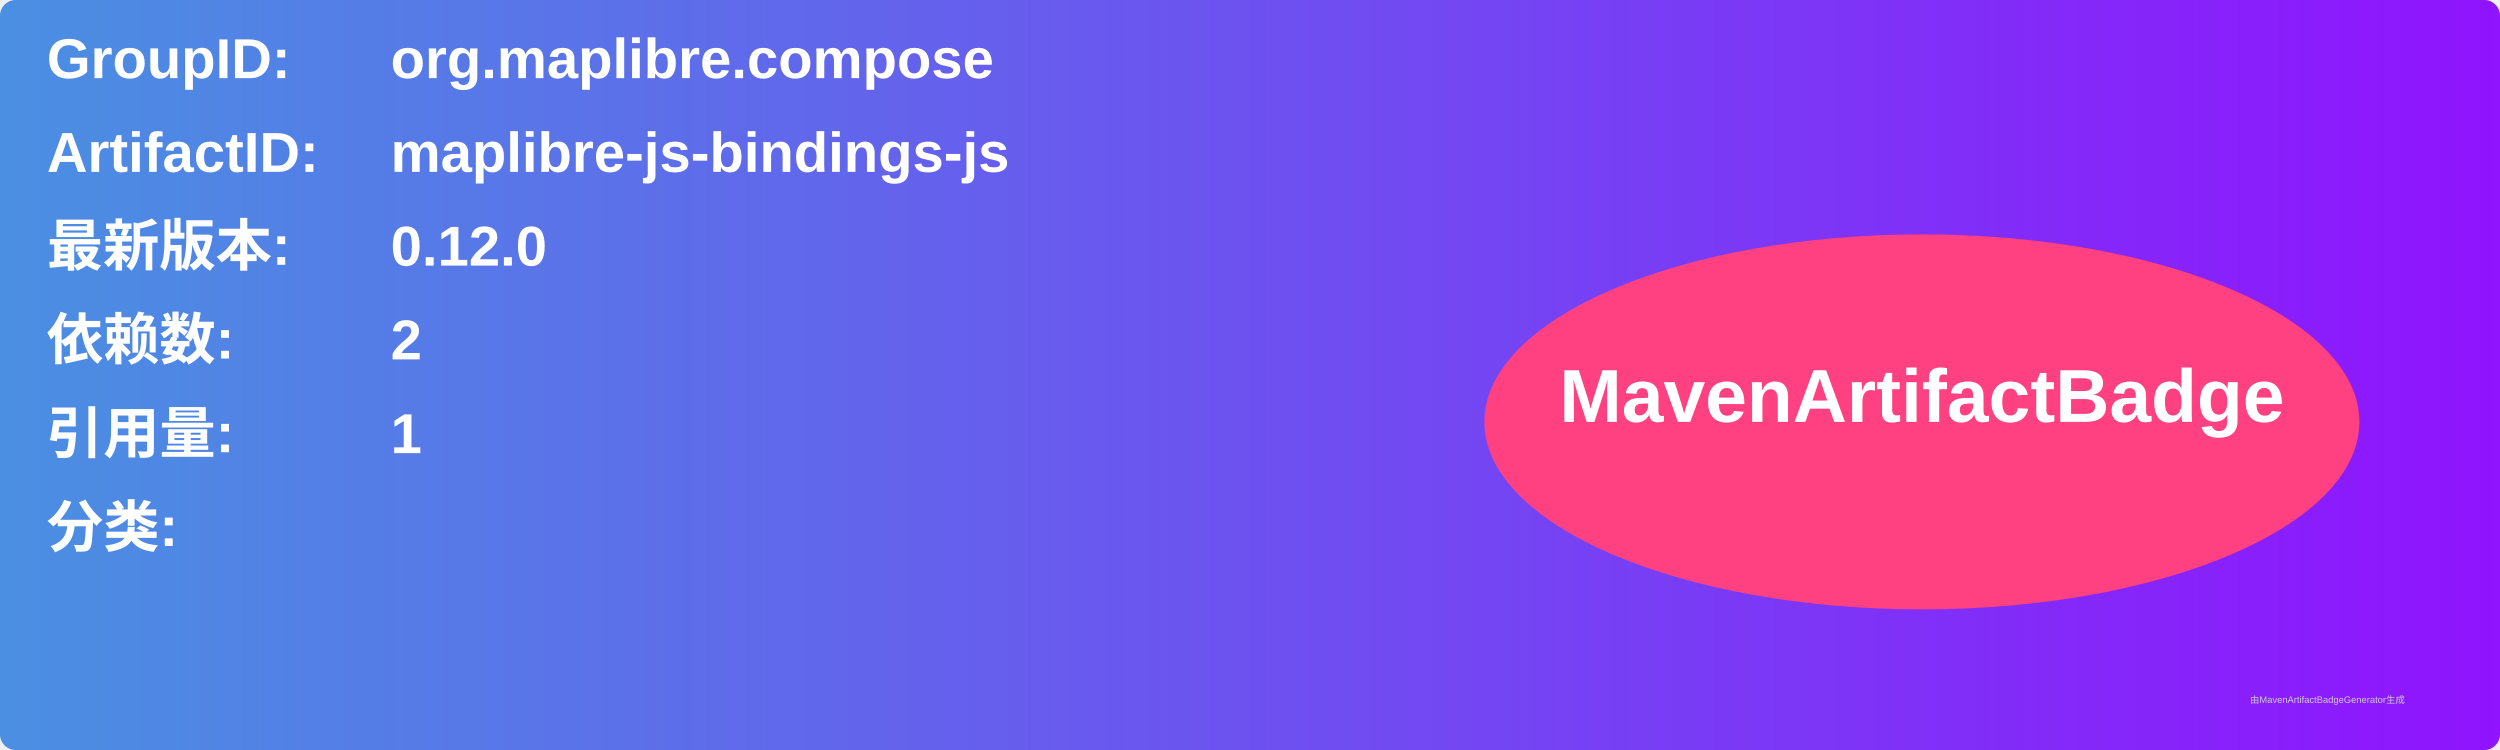
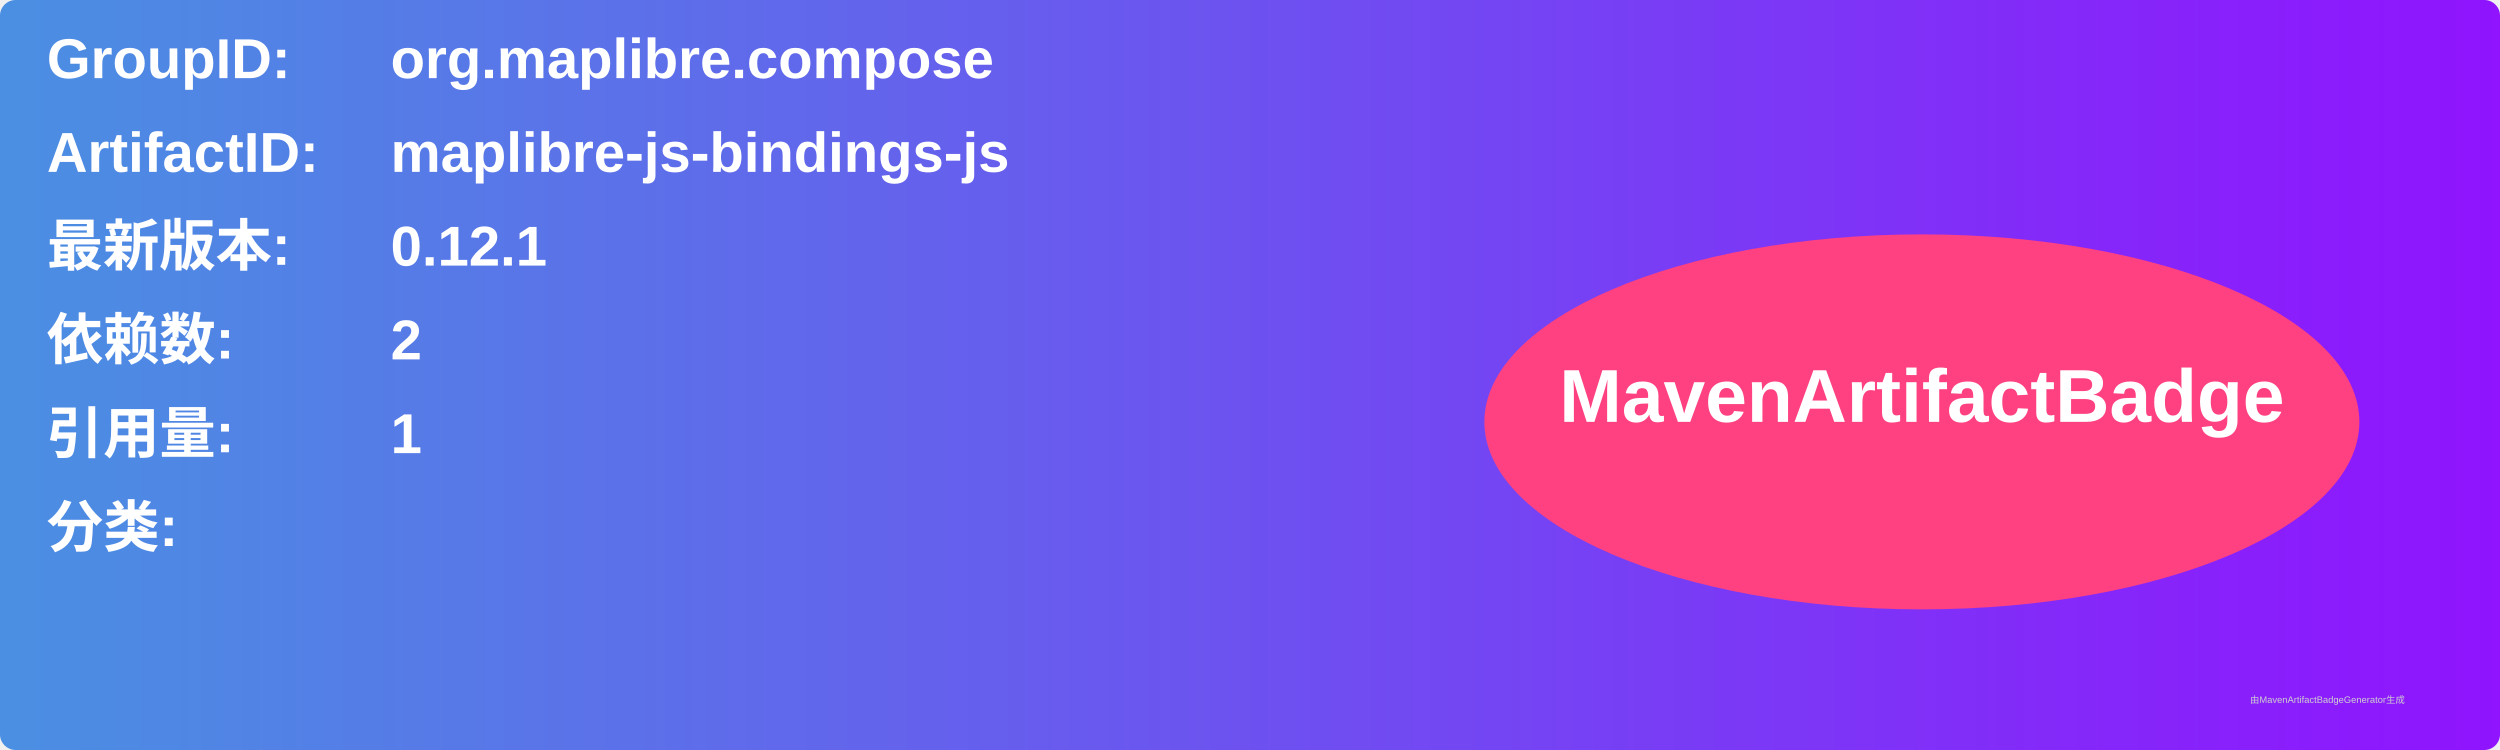
<svg xmlns="http://www.w3.org/2000/svg" width="800" height="240" viewBox="0 0 800 240">
  <linearGradient id="grad" x1="0%" y1="0%" x2="100%" y2="0%">
    <stop offset="0%" stop-color="#4a90e2" />
    <stop offset="100%" stop-color="#9013fe" />
  </linearGradient>
  <rect width="100%" height="100%" rx="5" ry="5" fill="url(#grad)" />
  <g transform="translate(15, 15)">
    <text x="0" y="10" font-family="Arial" font-size="18" fill="white" font-weight="bold" width="260">GroupID:</text>
    <text x="110" y="10" font-family="Arial" font-size="18" fill="white" font-weight="bold" width="460">org.maplibre.compose</text>
    <text x="0" y="40" font-family="Arial" font-size="18" fill="white" font-weight="bold" width="260">ArtifactID:</text>
    <text x="110" y="40" font-family="Arial" font-size="18" fill="white" font-weight="bold" width="460">maplibre-js-bindings-js</text>
    <text x="0" y="70" font-family="Arial" font-size="18" fill="white" font-weight="bold">最新版本:</text>
    <text x="110" y="70" font-family="Arial" font-size="18" fill="white" font-weight="bold">
-       <tspan font-weight="bold">0.12.0</tspan>
+       <tspan font-weight="bold">0.12.1</tspan>
    </text>
    <text x="0" y="100" font-family="Arial" font-size="18" fill="white" font-weight="bold">依赖数: </text>
    <text x="110" y="100" font-family="Arial" font-size="18" fill="white">
      <tspan font-weight="bold">2</tspan>
    </text>
    <text x="0" y="130" font-family="Arial" font-size="18" fill="white" font-weight="bold">引用量: </text>
    <text x="110" y="130" font-family="Arial" font-size="18" fill="white">
      <tspan font-weight="bold">1</tspan>
    </text>
    <text x="0" y="160" font-family="Arial" font-size="18" fill="white" font-weight="bold">分类:</text>
    <text x="10" y="190" font-family="Arial" font-size="10" fill="white">
      <tspan font-weight="bold" />
    </text>
    <ellipse cx="600" cy="120" rx="140" ry="60" fill="#ff4081" />
    <text x="600" y="120" text-anchor="middle" font-family="Arial" font-size="24" fill="white" font-weight="bold">MavenArtifactBadge</text>
  </g>
  <text x="720" y="225" font-family="Arial" font-size="3" fill="#d0d0d0">由MavenArtifactBadgeGenerator生成</text>
</svg>
